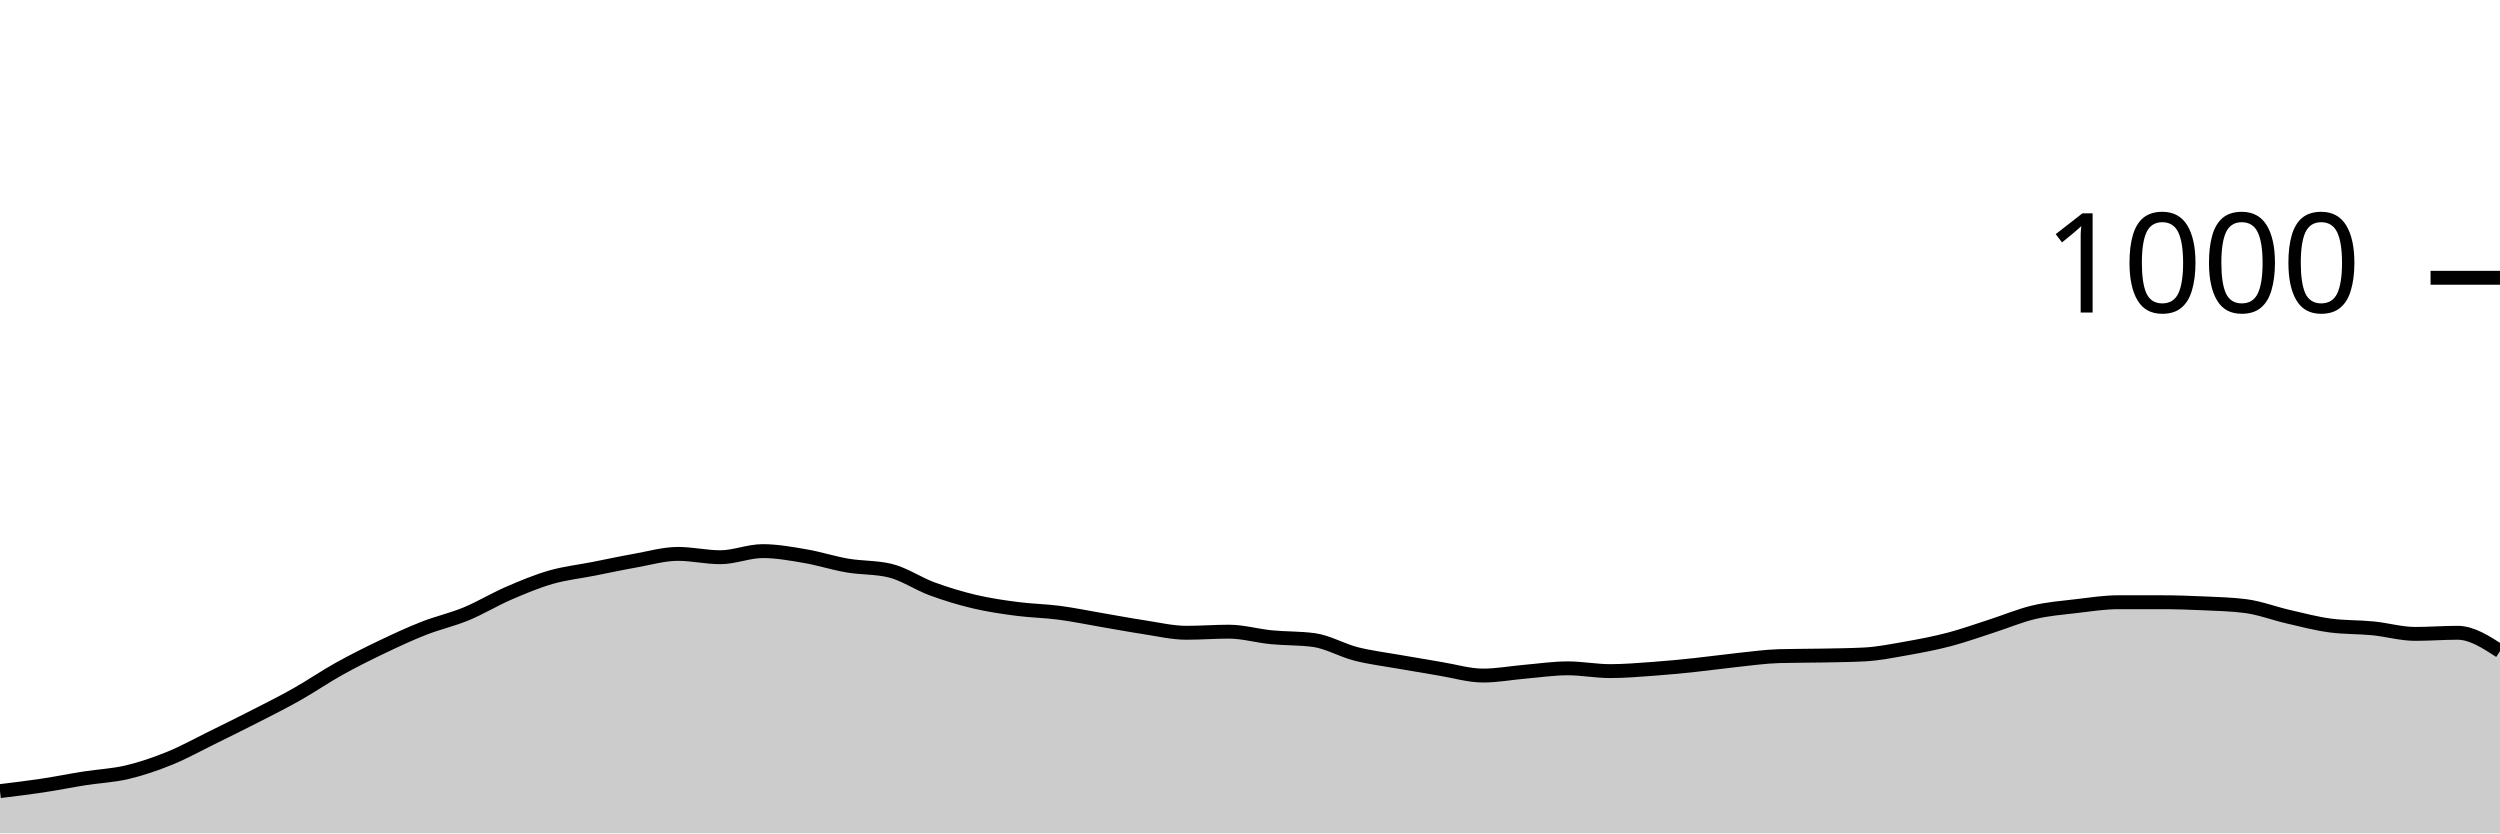
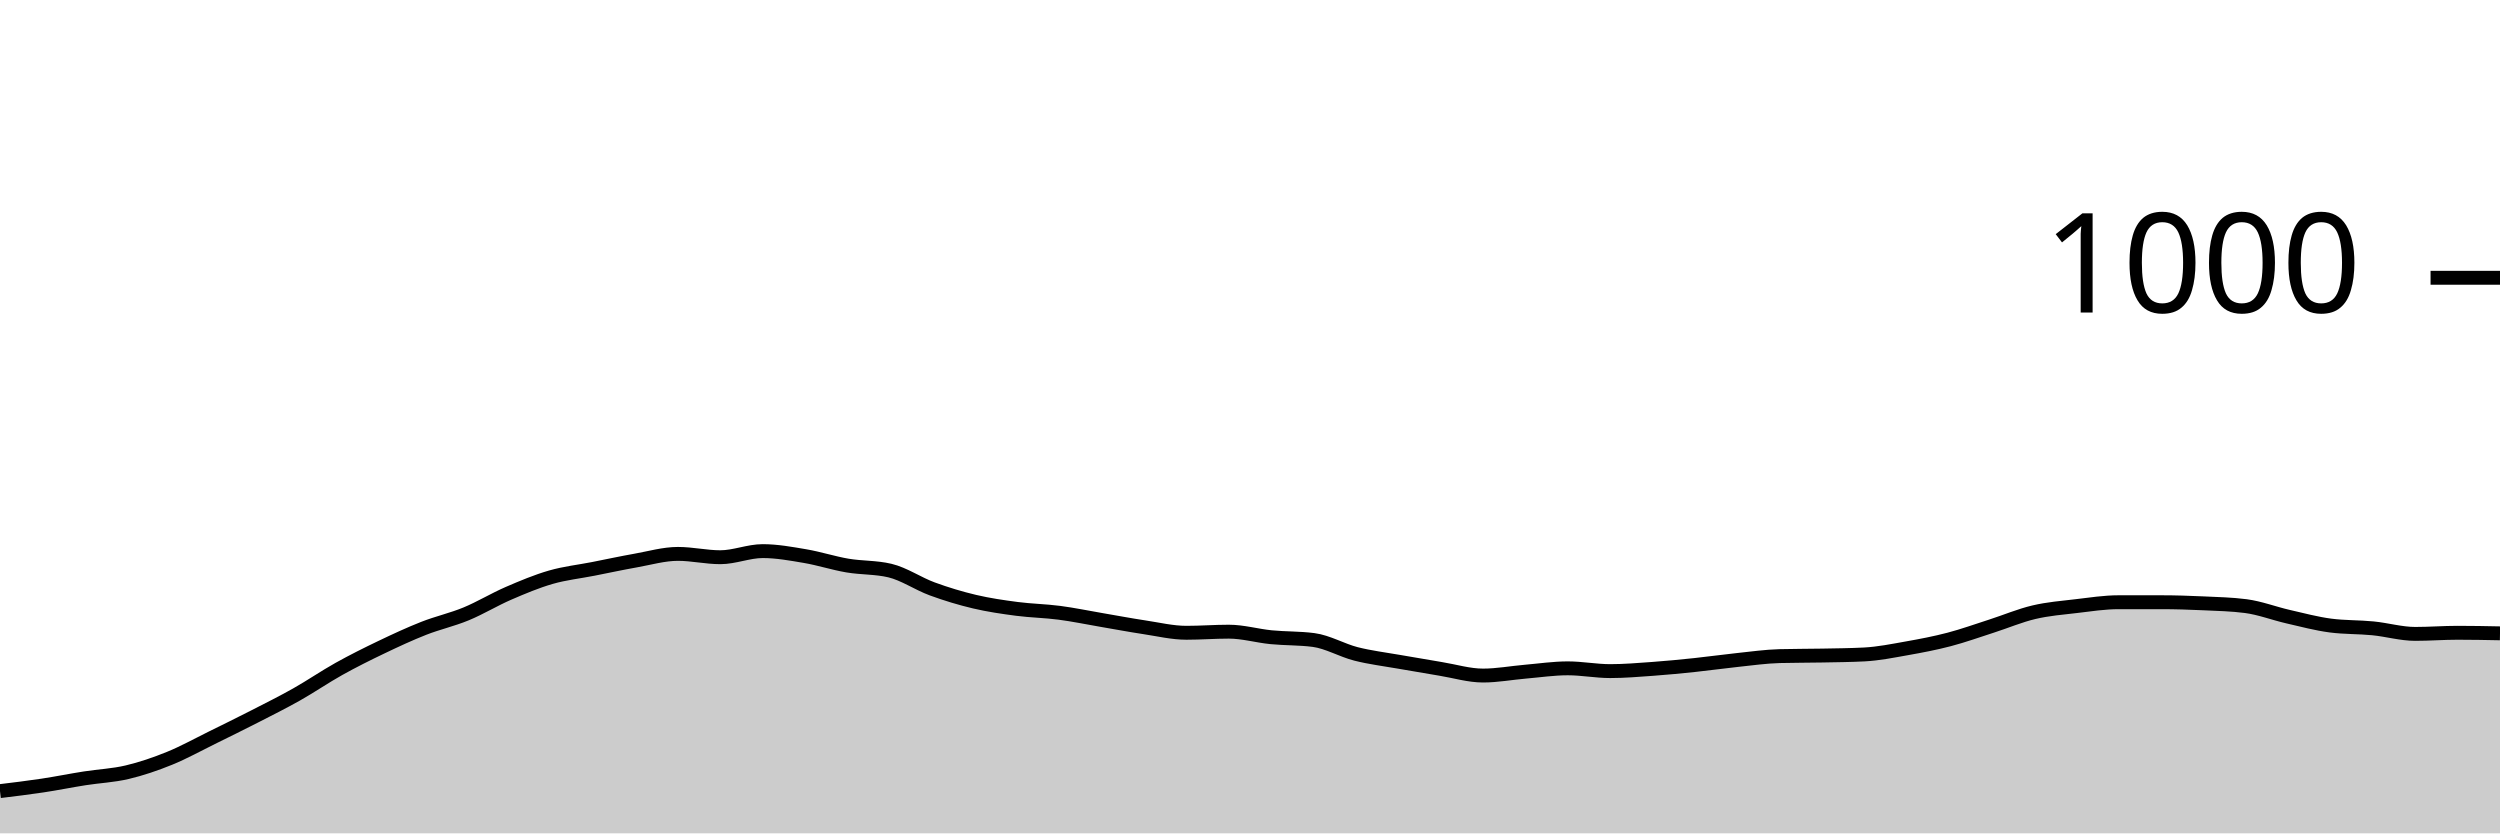
<svg xmlns="http://www.w3.org/2000/svg" viewBox="0 0 180 60">
  <g transform="translate(0,20)">
-     <path class="area" fill="rgba(0, 0, 0, 0.2)" d="M0,36.96C1.017,36.837,2.034,36.713,3.051,36.56C4.068,36.407,5.085,36.2,6.102,36.04C7.119,35.88,8.136,35.84,9.153,35.6C10.169,35.36,11.186,35.013,12.203,34.6C13.22,34.187,14.237,33.62,15.254,33.12C16.271,32.62,17.288,32.12,18.305,31.6C19.322,31.08,20.339,30.573,21.356,30C22.373,29.427,23.39,28.727,24.407,28.16C25.424,27.593,26.441,27.087,27.458,26.6C28.475,26.113,29.492,25.64,30.508,25.24C31.525,24.84,32.542,24.62,33.559,24.2C34.576,23.78,35.593,23.16,36.61,22.72C37.627,22.28,38.644,21.853,39.661,21.56C40.678,21.267,41.695,21.16,42.712,20.96C43.729,20.76,44.746,20.54,45.763,20.36C46.78,20.18,47.797,19.88,48.814,19.88C49.831,19.88,50.847,20.12,51.864,20.12C52.881,20.12,53.898,19.68,54.915,19.68C55.932,19.68,56.949,19.867,57.966,20.04C58.983,20.213,60,20.547,61.017,20.72C62.034,20.893,63.051,20.84,64.068,21.08C65.085,21.32,66.102,22.027,67.119,22.4C68.136,22.773,69.153,23.08,70.169,23.32C71.186,23.56,72.203,23.707,73.22,23.84C74.237,23.973,75.254,23.987,76.271,24.12C77.288,24.253,78.305,24.467,79.322,24.64C80.339,24.813,81.356,25.007,82.373,25.16C83.39,25.313,84.407,25.56,85.424,25.56C86.441,25.56,87.458,25.48,88.475,25.48C89.492,25.48,90.508,25.78,91.525,25.88C92.542,25.98,93.559,25.947,94.576,26.08C95.593,26.213,96.61,26.82,97.627,27.08C98.644,27.34,99.661,27.46,100.678,27.64C101.695,27.82,102.712,27.993,103.729,28.16C104.746,28.327,105.763,28.64,106.78,28.64C107.797,28.64,108.814,28.447,109.831,28.36C110.847,28.273,111.864,28.12,112.881,28.12C113.898,28.12,114.915,28.32,115.932,28.32C116.949,28.32,117.966,28.233,118.983,28.16C120,28.087,121.017,27.987,122.034,27.88C123.051,27.773,124.068,27.627,125.085,27.52C126.102,27.413,127.119,27.267,128.136,27.24C129.153,27.213,130.169,27.22,131.186,27.2C132.203,27.18,133.22,27.173,134.237,27.12C135.254,27.067,136.271,26.86,137.288,26.68C138.305,26.5,139.322,26.307,140.339,26.04C141.356,25.773,142.373,25.407,143.39,25.08C144.407,24.753,145.424,24.32,146.441,24.08C147.458,23.84,148.475,23.76,149.492,23.64C150.508,23.52,151.525,23.36,152.542,23.36C153.559,23.36,154.576,23.36,155.593,23.36C156.61,23.36,157.627,23.393,158.644,23.44C159.661,23.487,160.678,23.507,161.695,23.64C162.712,23.773,163.729,24.167,164.746,24.4C165.763,24.633,166.78,24.907,167.797,25.04C168.814,25.173,169.831,25.14,170.847,25.24C171.864,25.34,172.881,25.64,173.898,25.64C174.915,25.64,175.932,25.56,176.949,25.56C177.966,25.56,178.983,26.22,180,26.88L180,40C178.983,40,177.966,40,176.949,40C175.932,40,174.915,40,173.898,40C172.881,40,171.864,40,170.847,40C169.831,40,168.814,40,167.797,40C166.78,40,165.763,40,164.746,40C163.729,40,162.712,40,161.695,40C160.678,40,159.661,40,158.644,40C157.627,40,156.61,40,155.593,40C154.576,40,153.559,40,152.542,40C151.525,40,150.508,40,149.492,40C148.475,40,147.458,40,146.441,40C145.424,40,144.407,40,143.39,40C142.373,40,141.356,40,140.339,40C139.322,40,138.305,40,137.288,40C136.271,40,135.254,40,134.237,40C133.22,40,132.203,40,131.186,40C130.169,40,129.153,40,128.136,40C127.119,40,126.102,40,125.085,40C124.068,40,123.051,40,122.034,40C121.017,40,120,40,118.983,40C117.966,40,116.949,40,115.932,40C114.915,40,113.898,40,112.881,40C111.864,40,110.847,40,109.831,40C108.814,40,107.797,40,106.78,40C105.763,40,104.746,40,103.729,40C102.712,40,101.695,40,100.678,40C99.661,40,98.644,40,97.627,40C96.61,40,95.593,40,94.576,40C93.559,40,92.542,40,91.525,40C90.508,40,89.492,40,88.475,40C87.458,40,86.441,40,85.424,40C84.407,40,83.39,40,82.373,40C81.356,40,80.339,40,79.322,40C78.305,40,77.288,40,76.271,40C75.254,40,74.237,40,73.22,40C72.203,40,71.186,40,70.169,40C69.153,40,68.136,40,67.119,40C66.102,40,65.085,40,64.068,40C63.051,40,62.034,40,61.017,40C60,40,58.983,40,57.966,40C56.949,40,55.932,40,54.915,40C53.898,40,52.881,40,51.864,40C50.847,40,49.831,40,48.814,40C47.797,40,46.78,40,45.763,40C44.746,40,43.729,40,42.712,40C41.695,40,40.678,40,39.661,40C38.644,40,37.627,40,36.61,40C35.593,40,34.576,40,33.559,40C32.542,40,31.525,40,30.508,40C29.492,40,28.475,40,27.458,40C26.441,40,25.424,40,24.407,40C23.39,40,22.373,40,21.356,40C20.339,40,19.322,40,18.305,40C17.288,40,16.271,40,15.254,40C14.237,40,13.22,40,12.203,40C11.186,40,10.169,40,9.153,40C8.136,40,7.119,40,6.102,40C5.085,40,4.068,40,3.051,40C2.034,40,1.017,40,0,40Z" />
-     <path class="line" stroke="black" fill="none" d="M0,36.96C1.017,36.837,2.034,36.713,3.051,36.56C4.068,36.407,5.085,36.2,6.102,36.04C7.119,35.88,8.136,35.84,9.153,35.6C10.169,35.36,11.186,35.013,12.203,34.6C13.22,34.187,14.237,33.62,15.254,33.12C16.271,32.62,17.288,32.12,18.305,31.6C19.322,31.08,20.339,30.573,21.356,30C22.373,29.427,23.39,28.727,24.407,28.16C25.424,27.593,26.441,27.087,27.458,26.6C28.475,26.113,29.492,25.64,30.508,25.24C31.525,24.84,32.542,24.62,33.559,24.2C34.576,23.78,35.593,23.16,36.61,22.72C37.627,22.28,38.644,21.853,39.661,21.56C40.678,21.267,41.695,21.16,42.712,20.96C43.729,20.76,44.746,20.54,45.763,20.36C46.78,20.18,47.797,19.88,48.814,19.88C49.831,19.88,50.847,20.12,51.864,20.12C52.881,20.12,53.898,19.68,54.915,19.68C55.932,19.68,56.949,19.867,57.966,20.04C58.983,20.213,60,20.547,61.017,20.72C62.034,20.893,63.051,20.84,64.068,21.08C65.085,21.32,66.102,22.027,67.119,22.4C68.136,22.773,69.153,23.08,70.169,23.32C71.186,23.56,72.203,23.707,73.22,23.84C74.237,23.973,75.254,23.987,76.271,24.12C77.288,24.253,78.305,24.467,79.322,24.64C80.339,24.813,81.356,25.007,82.373,25.16C83.39,25.313,84.407,25.56,85.424,25.56C86.441,25.56,87.458,25.48,88.475,25.48C89.492,25.48,90.508,25.78,91.525,25.88C92.542,25.98,93.559,25.947,94.576,26.08C95.593,26.213,96.61,26.82,97.627,27.08C98.644,27.34,99.661,27.46,100.678,27.64C101.695,27.82,102.712,27.993,103.729,28.16C104.746,28.327,105.763,28.64,106.78,28.64C107.797,28.64,108.814,28.447,109.831,28.36C110.847,28.273,111.864,28.12,112.881,28.12C113.898,28.12,114.915,28.32,115.932,28.32C116.949,28.32,117.966,28.233,118.983,28.16C120,28.087,121.017,27.987,122.034,27.88C123.051,27.773,124.068,27.627,125.085,27.52C126.102,27.413,127.119,27.267,128.136,27.24C129.153,27.213,130.169,27.22,131.186,27.2C132.203,27.18,133.22,27.173,134.237,27.12C135.254,27.067,136.271,26.86,137.288,26.68C138.305,26.5,139.322,26.307,140.339,26.04C141.356,25.773,142.373,25.407,143.39,25.08C144.407,24.753,145.424,24.32,146.441,24.08C147.458,23.84,148.475,23.76,149.492,23.64C150.508,23.52,151.525,23.36,152.542,23.36C153.559,23.36,154.576,23.36,155.593,23.36C156.61,23.36,157.627,23.393,158.644,23.44C159.661,23.487,160.678,23.507,161.695,23.64C162.712,23.773,163.729,24.167,164.746,24.4C165.763,24.633,166.78,24.907,167.797,25.04C168.814,25.173,169.831,25.14,170.847,25.24C171.864,25.34,172.881,25.64,173.898,25.64C174.915,25.64,175.932,25.56,176.949,25.56C177.966,25.56,178.983,26.22,180,26.88" />
+     <path class="area" fill="rgba(0, 0, 0, 0.2)" d="M0,36.96C1.017,36.837,2.034,36.713,3.051,36.56C4.068,36.407,5.085,36.2,6.102,36.04C7.119,35.88,8.136,35.84,9.153,35.6C10.169,35.36,11.186,35.013,12.203,34.6C13.22,34.187,14.237,33.62,15.254,33.12C16.271,32.62,17.288,32.12,18.305,31.6C19.322,31.08,20.339,30.573,21.356,30C22.373,29.427,23.39,28.727,24.407,28.16C25.424,27.593,26.441,27.087,27.458,26.6C28.475,26.113,29.492,25.64,30.508,25.24C31.525,24.84,32.542,24.62,33.559,24.2C34.576,23.78,35.593,23.16,36.61,22.72C37.627,22.28,38.644,21.853,39.661,21.56C40.678,21.267,41.695,21.16,42.712,20.96C43.729,20.76,44.746,20.54,45.763,20.36C46.78,20.18,47.797,19.88,48.814,19.88C49.831,19.88,50.847,20.12,51.864,20.12C52.881,20.12,53.898,19.68,54.915,19.68C55.932,19.68,56.949,19.867,57.966,20.04C58.983,20.213,60,20.547,61.017,20.72C62.034,20.893,63.051,20.84,64.068,21.08C65.085,21.32,66.102,22.027,67.119,22.4C68.136,22.773,69.153,23.08,70.169,23.32C71.186,23.56,72.203,23.707,73.22,23.84C74.237,23.973,75.254,23.987,76.271,24.12C77.288,24.253,78.305,24.467,79.322,24.64C80.339,24.813,81.356,25.007,82.373,25.16C83.39,25.313,84.407,25.56,85.424,25.56C86.441,25.56,87.458,25.48,88.475,25.48C89.492,25.48,90.508,25.78,91.525,25.88C92.542,25.98,93.559,25.947,94.576,26.08C95.593,26.213,96.61,26.82,97.627,27.08C98.644,27.34,99.661,27.46,100.678,27.64C101.695,27.82,102.712,27.993,103.729,28.16C104.746,28.327,105.763,28.64,106.78,28.64C107.797,28.64,108.814,28.447,109.831,28.36C110.847,28.273,111.864,28.12,112.881,28.12C113.898,28.12,114.915,28.32,115.932,28.32C116.949,28.32,117.966,28.233,118.983,28.16C120,28.087,121.017,27.987,122.034,27.88C123.051,27.773,124.068,27.627,125.085,27.52C126.102,27.413,127.119,27.267,128.136,27.24C129.153,27.213,130.169,27.22,131.186,27.2C132.203,27.18,133.22,27.173,134.237,27.12C135.254,27.067,136.271,26.86,137.288,26.68C138.305,26.5,139.322,26.307,140.339,26.04C141.356,25.773,142.373,25.407,143.39,25.08C144.407,24.753,145.424,24.32,146.441,24.08C147.458,23.84,148.475,23.76,149.492,23.64C150.508,23.52,151.525,23.36,152.542,23.36C153.559,23.36,154.576,23.36,155.593,23.36C156.61,23.36,157.627,23.393,158.644,23.44C159.661,23.487,160.678,23.507,161.695,23.64C162.712,23.773,163.729,24.167,164.746,24.4C165.763,24.633,166.78,24.907,167.797,25.04C168.814,25.173,169.831,25.14,170.847,25.24C171.864,25.34,172.881,25.64,173.898,25.64C174.915,25.64,175.932,25.56,176.949,25.56C177.966,25.56,178.983,25.58,180,25.6L180,40C178.983,40,177.966,40,176.949,40C175.932,40,174.915,40,173.898,40C172.881,40,171.864,40,170.847,40C169.831,40,168.814,40,167.797,40C166.78,40,165.763,40,164.746,40C163.729,40,162.712,40,161.695,40C160.678,40,159.661,40,158.644,40C157.627,40,156.61,40,155.593,40C154.576,40,153.559,40,152.542,40C151.525,40,150.508,40,149.492,40C148.475,40,147.458,40,146.441,40C145.424,40,144.407,40,143.39,40C142.373,40,141.356,40,140.339,40C139.322,40,138.305,40,137.288,40C136.271,40,135.254,40,134.237,40C133.22,40,132.203,40,131.186,40C130.169,40,129.153,40,128.136,40C127.119,40,126.102,40,125.085,40C124.068,40,123.051,40,122.034,40C121.017,40,120,40,118.983,40C117.966,40,116.949,40,115.932,40C114.915,40,113.898,40,112.881,40C111.864,40,110.847,40,109.831,40C108.814,40,107.797,40,106.78,40C105.763,40,104.746,40,103.729,40C102.712,40,101.695,40,100.678,40C99.661,40,98.644,40,97.627,40C96.61,40,95.593,40,94.576,40C93.559,40,92.542,40,91.525,40C90.508,40,89.492,40,88.475,40C87.458,40,86.441,40,85.424,40C84.407,40,83.39,40,82.373,40C81.356,40,80.339,40,79.322,40C78.305,40,77.288,40,76.271,40C75.254,40,74.237,40,73.22,40C72.203,40,71.186,40,70.169,40C69.153,40,68.136,40,67.119,40C66.102,40,65.085,40,64.068,40C63.051,40,62.034,40,61.017,40C60,40,58.983,40,57.966,40C56.949,40,55.932,40,54.915,40C53.898,40,52.881,40,51.864,40C50.847,40,49.831,40,48.814,40C47.797,40,46.78,40,45.763,40C44.746,40,43.729,40,42.712,40C41.695,40,40.678,40,39.661,40C38.644,40,37.627,40,36.61,40C35.593,40,34.576,40,33.559,40C32.542,40,31.525,40,30.508,40C29.492,40,28.475,40,27.458,40C26.441,40,25.424,40,24.407,40C23.39,40,22.373,40,21.356,40C20.339,40,19.322,40,18.305,40C17.288,40,16.271,40,15.254,40C14.237,40,13.22,40,12.203,40C11.186,40,10.169,40,9.153,40C8.136,40,7.119,40,6.102,40C5.085,40,4.068,40,3.051,40C2.034,40,1.017,40,0,40Z" />
+     <path class="line" stroke="black" fill="none" d="M0,36.96C1.017,36.837,2.034,36.713,3.051,36.56C4.068,36.407,5.085,36.2,6.102,36.04C7.119,35.88,8.136,35.84,9.153,35.6C10.169,35.36,11.186,35.013,12.203,34.6C13.22,34.187,14.237,33.62,15.254,33.12C16.271,32.62,17.288,32.12,18.305,31.6C19.322,31.08,20.339,30.573,21.356,30C22.373,29.427,23.39,28.727,24.407,28.16C25.424,27.593,26.441,27.087,27.458,26.6C28.475,26.113,29.492,25.64,30.508,25.24C31.525,24.84,32.542,24.62,33.559,24.2C34.576,23.78,35.593,23.16,36.61,22.72C37.627,22.28,38.644,21.853,39.661,21.56C40.678,21.267,41.695,21.16,42.712,20.96C43.729,20.76,44.746,20.54,45.763,20.36C46.78,20.18,47.797,19.88,48.814,19.88C49.831,19.88,50.847,20.12,51.864,20.12C52.881,20.12,53.898,19.68,54.915,19.68C55.932,19.68,56.949,19.867,57.966,20.04C58.983,20.213,60,20.547,61.017,20.72C62.034,20.893,63.051,20.84,64.068,21.08C65.085,21.32,66.102,22.027,67.119,22.4C68.136,22.773,69.153,23.08,70.169,23.32C71.186,23.56,72.203,23.707,73.22,23.84C74.237,23.973,75.254,23.987,76.271,24.12C77.288,24.253,78.305,24.467,79.322,24.64C80.339,24.813,81.356,25.007,82.373,25.16C83.39,25.313,84.407,25.56,85.424,25.56C86.441,25.56,87.458,25.48,88.475,25.48C89.492,25.48,90.508,25.78,91.525,25.88C92.542,25.98,93.559,25.947,94.576,26.08C95.593,26.213,96.61,26.82,97.627,27.08C98.644,27.34,99.661,27.46,100.678,27.64C101.695,27.82,102.712,27.993,103.729,28.16C104.746,28.327,105.763,28.64,106.78,28.64C107.797,28.64,108.814,28.447,109.831,28.36C110.847,28.273,111.864,28.12,112.881,28.12C113.898,28.12,114.915,28.32,115.932,28.32C116.949,28.32,117.966,28.233,118.983,28.16C120,28.087,121.017,27.987,122.034,27.88C123.051,27.773,124.068,27.627,125.085,27.52C126.102,27.413,127.119,27.267,128.136,27.24C129.153,27.213,130.169,27.22,131.186,27.2C132.203,27.18,133.22,27.173,134.237,27.12C135.254,27.067,136.271,26.86,137.288,26.68C138.305,26.5,139.322,26.307,140.339,26.04C141.356,25.773,142.373,25.407,143.39,25.08C144.407,24.753,145.424,24.32,146.441,24.08C147.458,23.84,148.475,23.76,149.492,23.64C150.508,23.52,151.525,23.36,152.542,23.36C153.559,23.36,154.576,23.36,155.593,23.36C156.61,23.36,157.627,23.393,158.644,23.44C159.661,23.487,160.678,23.507,161.695,23.64C162.712,23.773,163.729,24.167,164.746,24.4C165.763,24.633,166.78,24.907,167.797,25.04C168.814,25.173,169.831,25.14,170.847,25.24C171.864,25.34,172.881,25.64,173.898,25.64C174.915,25.64,175.932,25.56,176.949,25.56C177.966,25.56,178.983,25.58,180,25.6" />
    <path class="axis-ceiling" stroke-width="1" stroke="black" fill="none" d="M175,0L180,0" />
    <text class="axis-ceiling-label" font-family="sans-serif" text-anchor="end" font-size="10px" x="170" y="2.5">1000</text>
  </g>
</svg>
